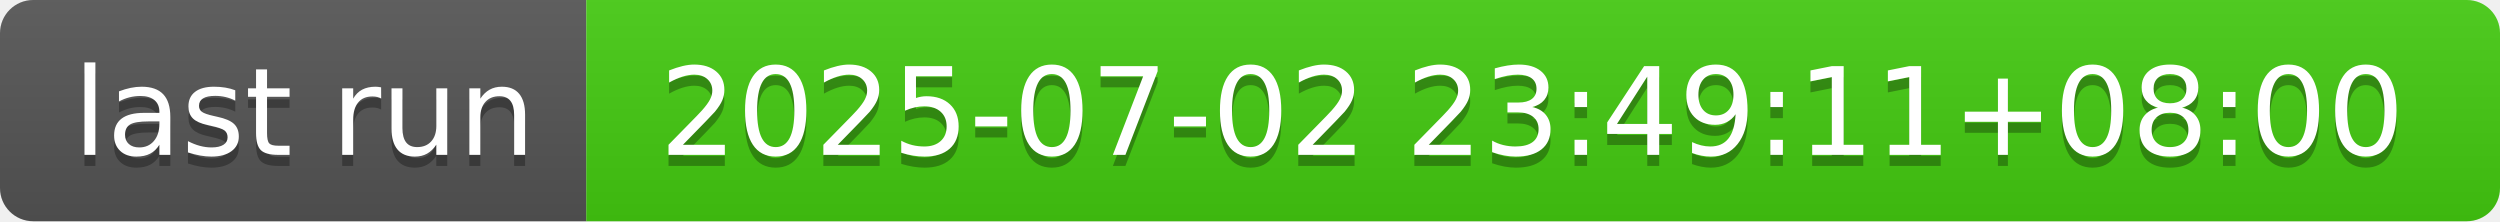
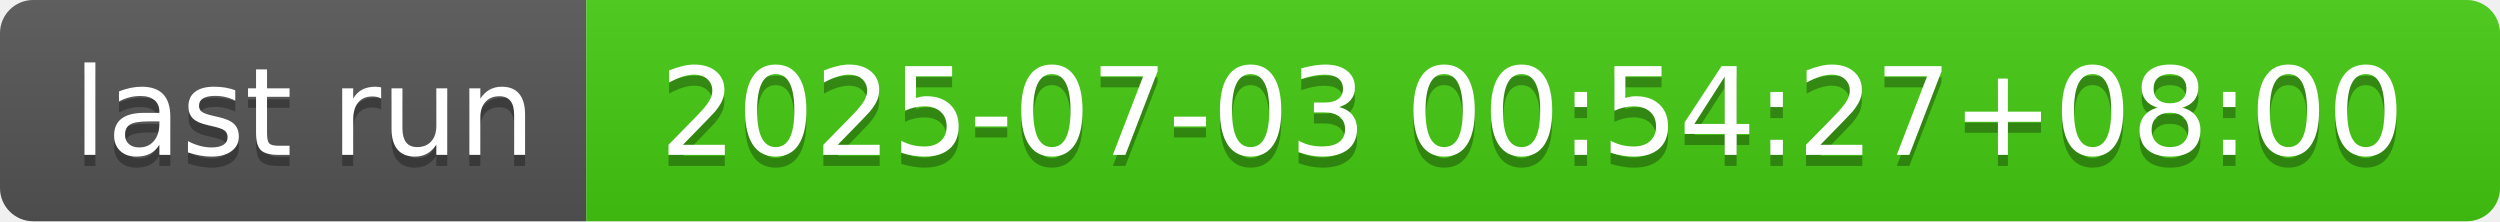
- <svg xmlns="http://www.w3.org/2000/svg" width="226" height="20" role="img" aria-label="last run: 2025-07-02 23:49:11+08:00">
+ <svg xmlns="http://www.w3.org/2000/svg" width="226" height="20" role="img" aria-label="last run: 2025-07-03 00:54:27+08:00">
  <linearGradient id="s" x2="0" y2="100%">
    <stop offset="0" stop-color="#bbb" stop-opacity=".1" />
    <stop offset="1" stop-opacity=".1" />
  </linearGradient>
  <clipPath id="r">
    <rect width="226" height="20" rx="3" fill="#fff" />
  </clipPath>
  <g clip-path="url(#r)">
    <rect width="53" height="20" fill="#555" />
    <rect x="53" width="173" height="20" fill="#4c1" />
    <rect width="226" height="20" fill="url(#s)" />
  </g>
  <g fill="#fff" text-anchor="middle" font-family="Verdana,Geneva,DejaVu Sans,sans-serif" text-rendering="geometricPrecision" font-size="110">
    <text aria-hidden="true" x="275" y="150" fill="#010101" fill-opacity=".3" transform="scale(.1)" textLength="430">last run</text>
    <text x="275" y="140" transform="scale(.1)" fill="#fff" textLength="430">last run</text>
-     <text aria-hidden="true" x="1385" y="150" fill="#010101" fill-opacity=".3" transform="scale(.1)" textLength="1630">2025-07-02 23:49:11+08:00</text>
-     <text x="1385" y="140" transform="scale(.1)" fill="#fff" textLength="1630">2025-07-02 23:49:11+08:00</text>
+     <text aria-hidden="true" x="1385" y="150" fill="#010101" fill-opacity=".3" transform="scale(.1)" textLength="1630">2025-07-03 00:54:27+08:00</text>
+     <text x="1385" y="140" transform="scale(.1)" fill="#fff" textLength="1630">2025-07-03 00:54:27+08:00</text>
  </g>
</svg>
